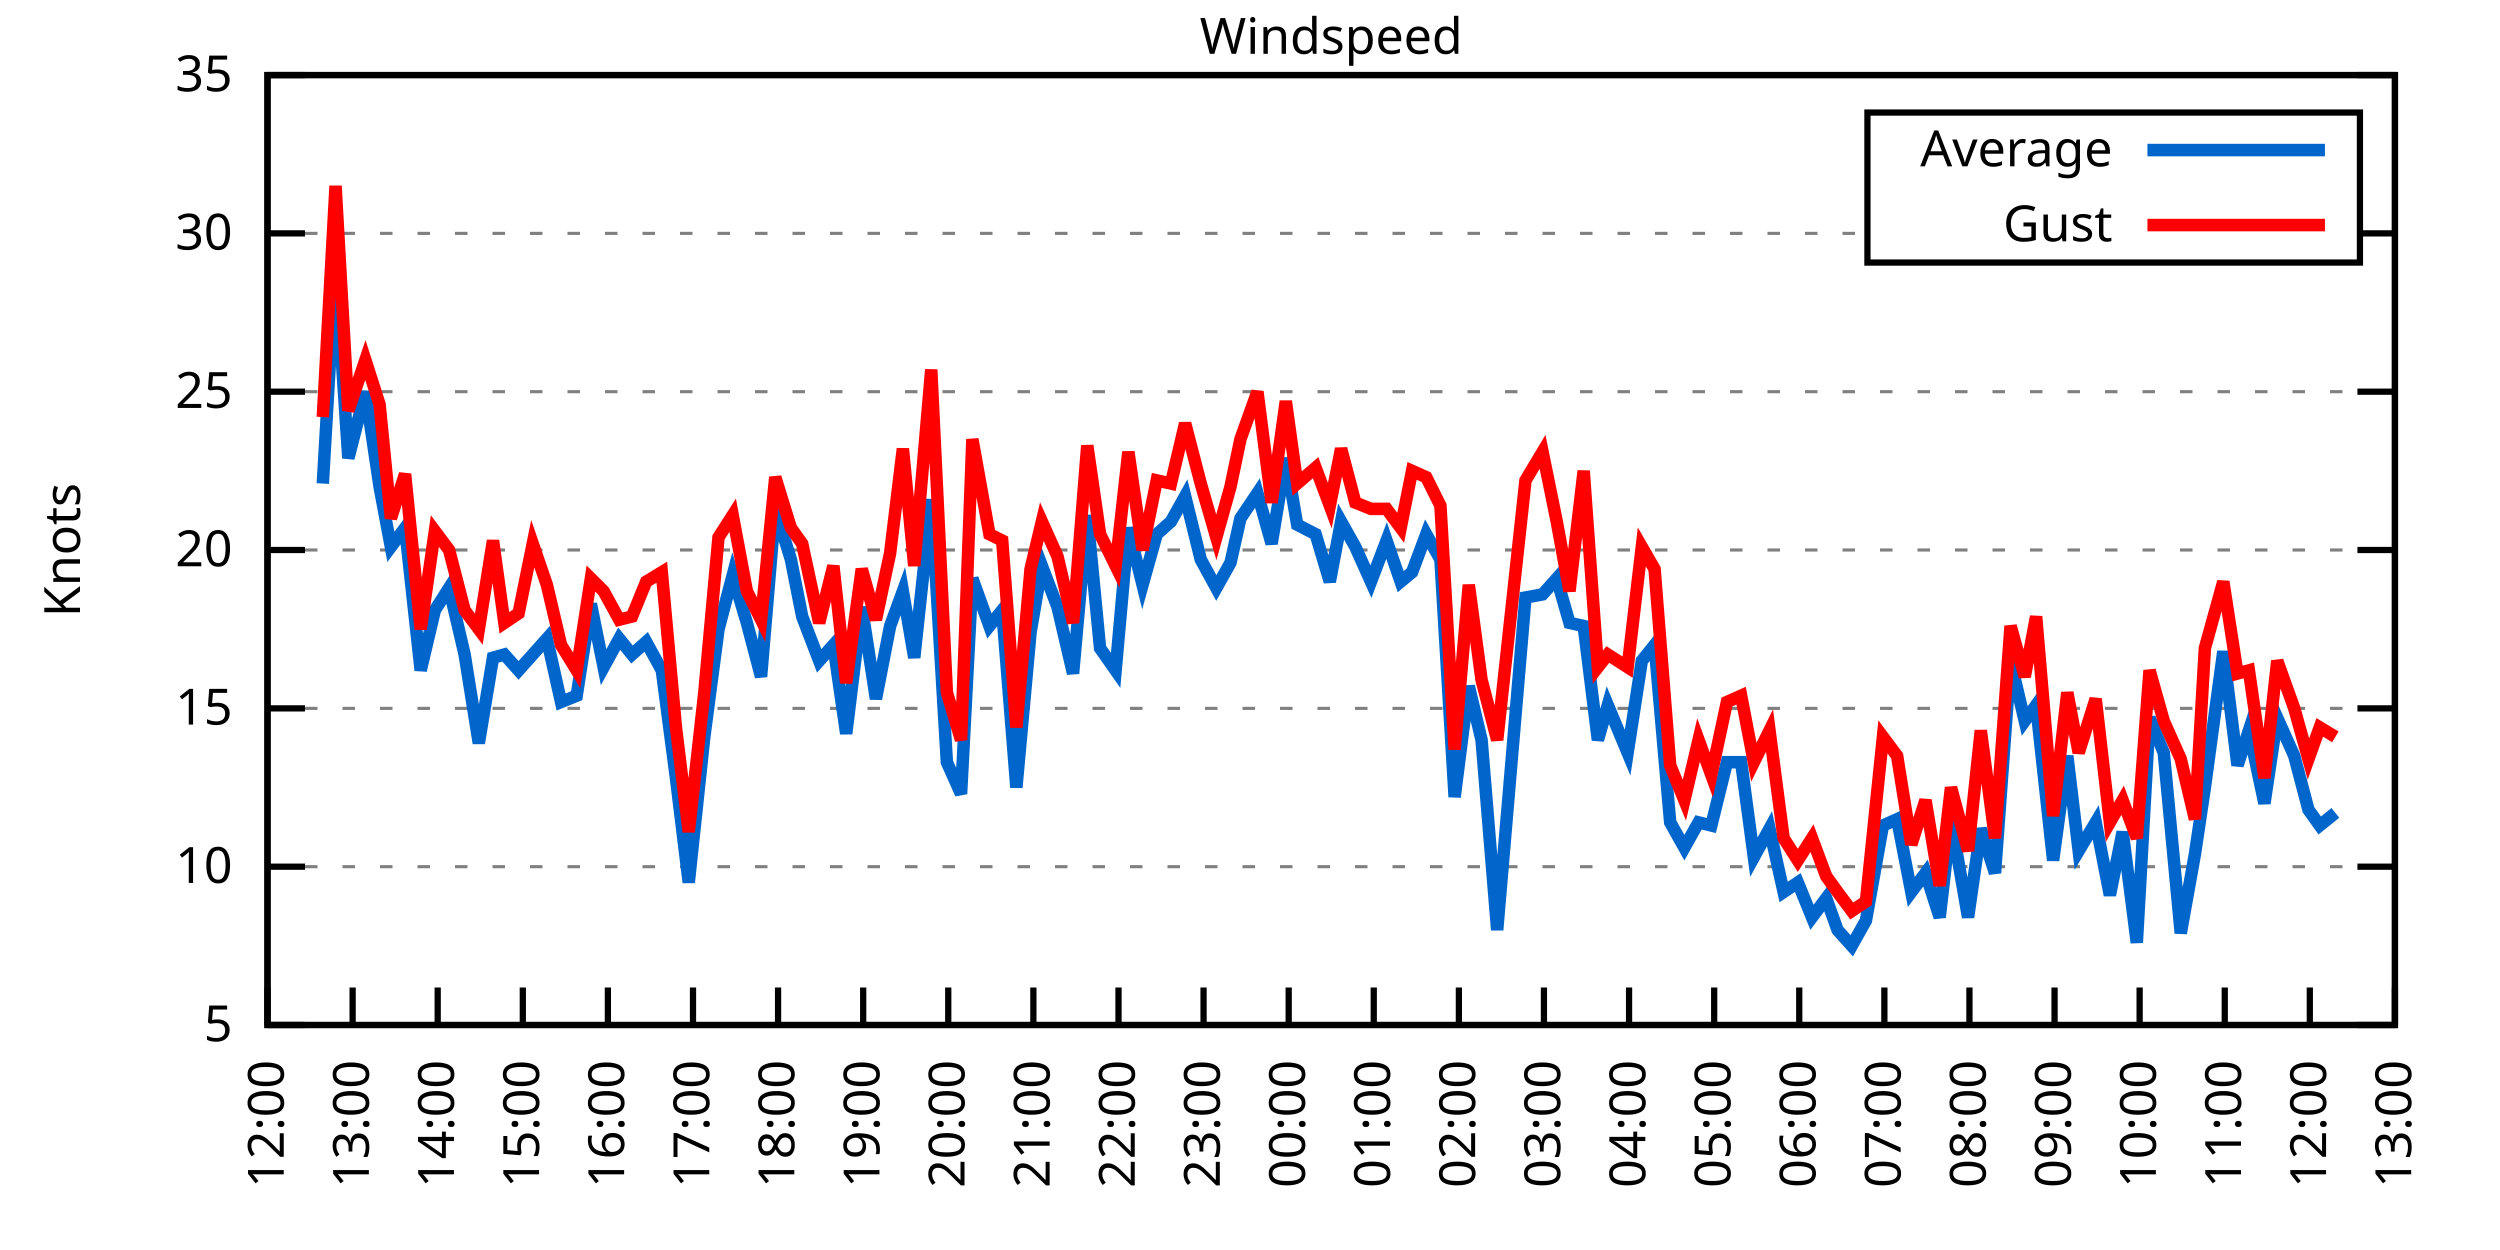
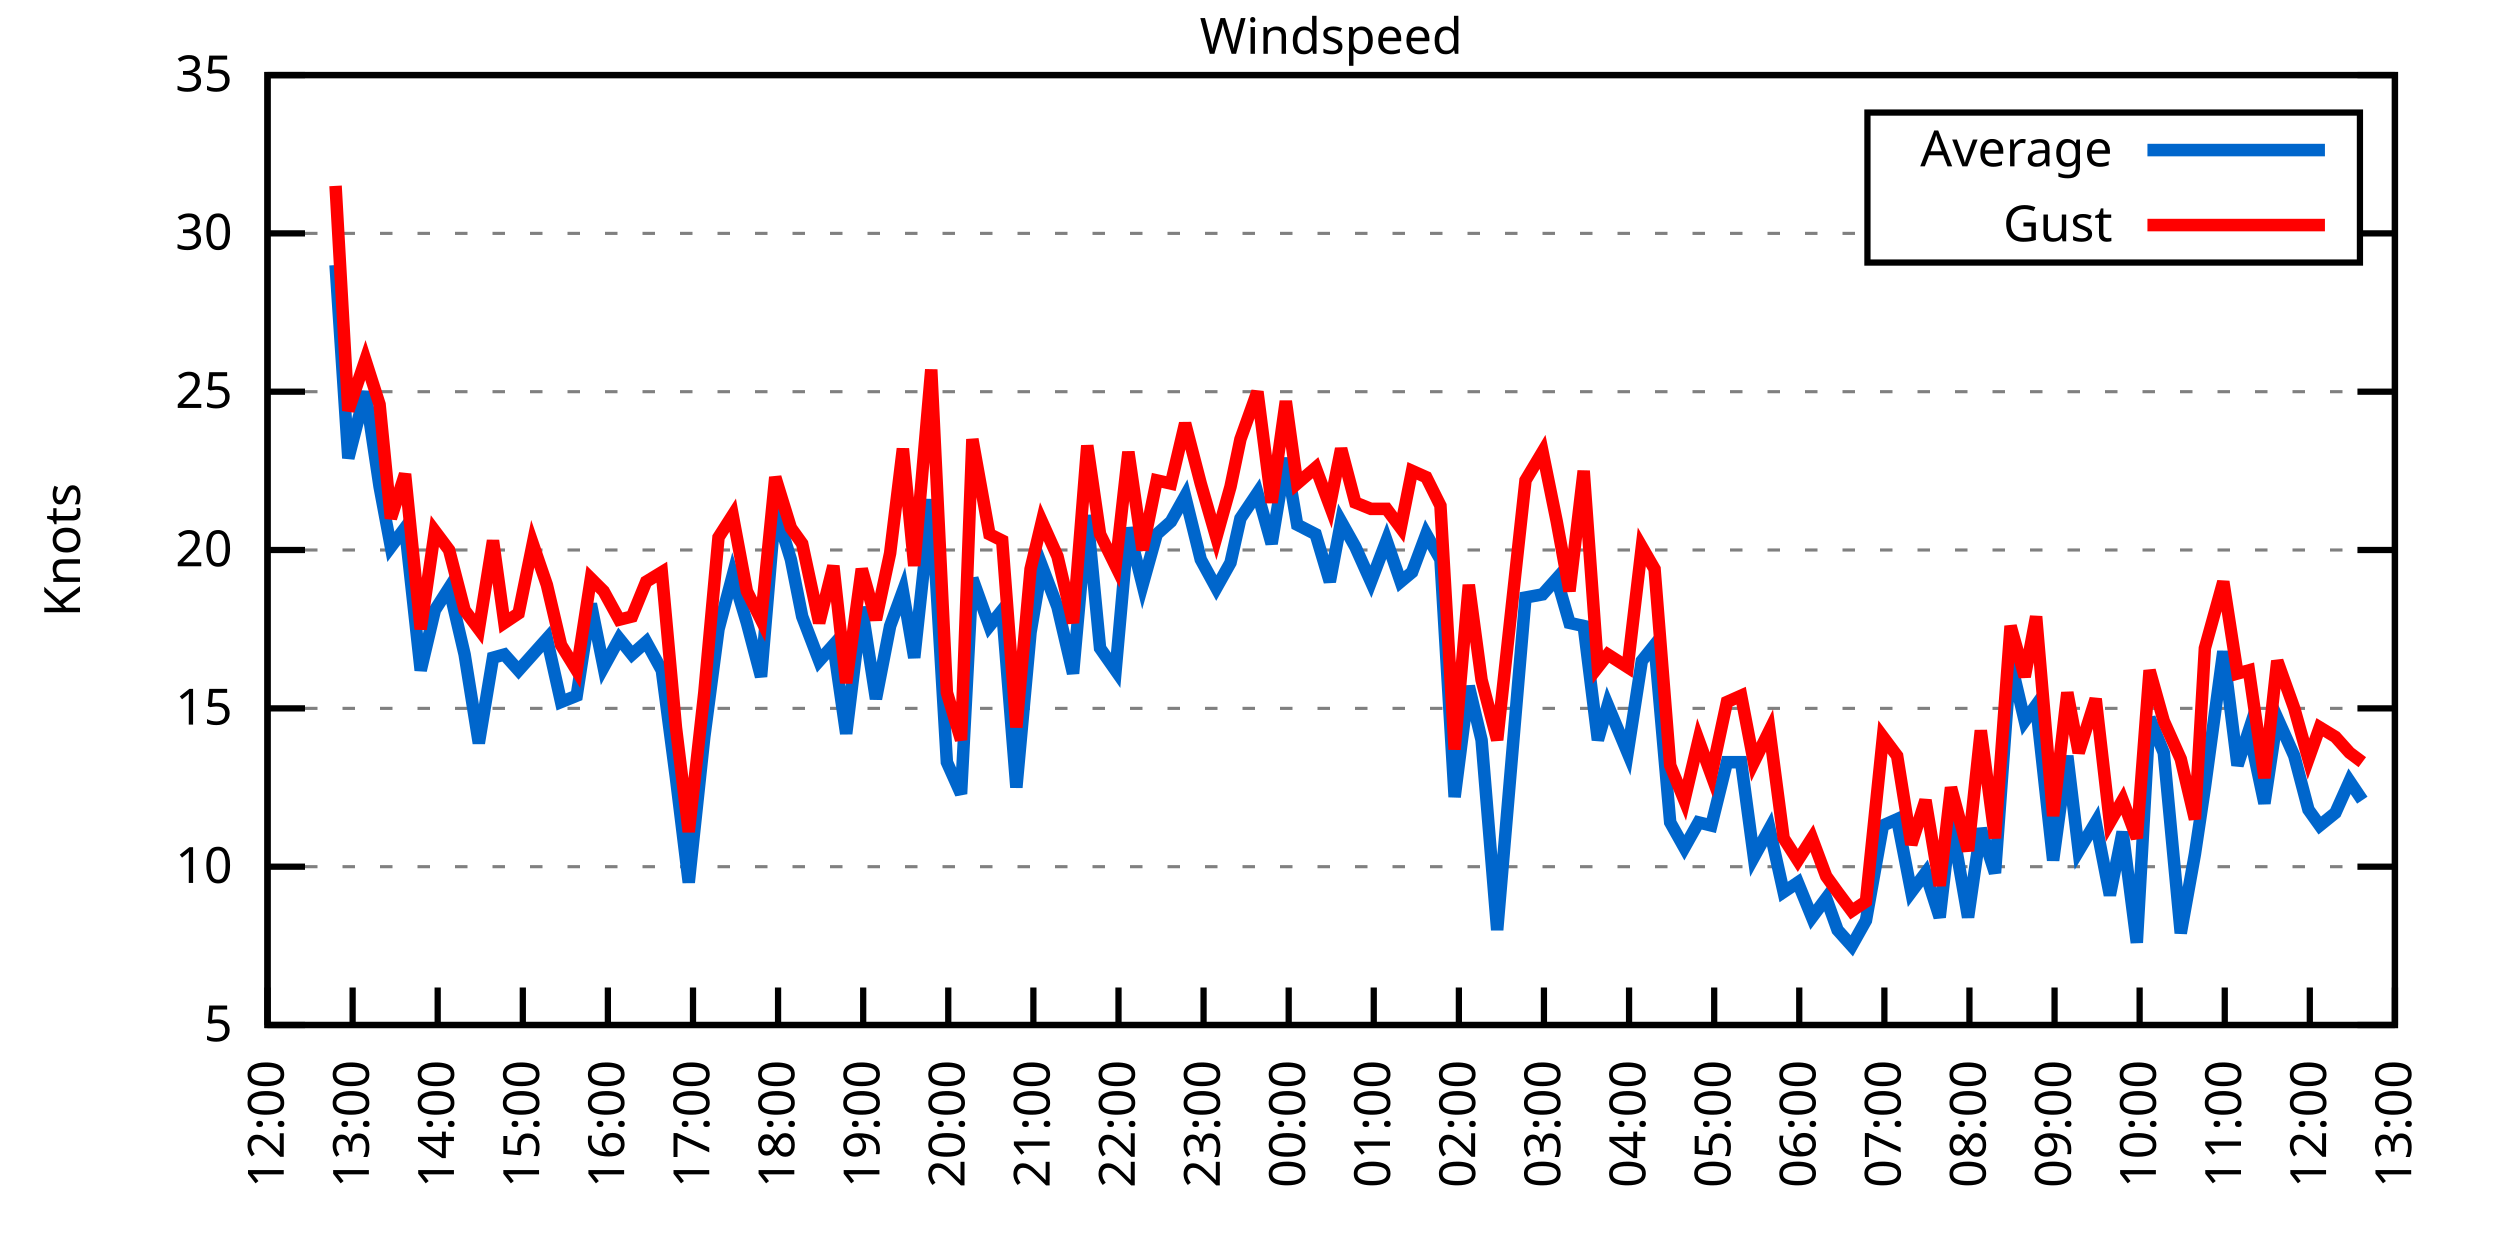
<svg xmlns="http://www.w3.org/2000/svg" xmlns:xlink="http://www.w3.org/1999/xlink" width="400" height="200" viewBox="0 0 400 200">
  <g id="gnuplot_canvas">
    <rect x="0" y="0" width="400" height="200" fill="none" />
    <defs>
      <circle id="gpDot" r="0.5" stroke-width="0.5" stroke="currentColor" />
      <path id="gpPt0" stroke-width="0.333" stroke="currentColor" d="M-1,0 h2 M0,-1 v2" />
      <path id="gpPt1" stroke-width="0.333" stroke="currentColor" d="M-1,-1 L1,1 M1,-1 L-1,1" />
      <path id="gpPt2" stroke-width="0.333" stroke="currentColor" d="M-1,0 L1,0 M0,-1 L0,1 M-1,-1 L1,1 M-1,1 L1,-1" />
      <rect id="gpPt3" stroke-width="0.333" stroke="currentColor" x="-1" y="-1" width="2" height="2" />
      <rect id="gpPt4" stroke-width="0.333" stroke="currentColor" fill="currentColor" x="-1" y="-1" width="2" height="2" />
      <circle id="gpPt5" stroke-width="0.333" stroke="currentColor" cx="0" cy="0" r="1" />
      <use xlink:href="#gpPt5" id="gpPt6" fill="currentColor" stroke="none" />
      <path id="gpPt7" stroke-width="0.333" stroke="currentColor" d="M0,-1.33 L-1.33,0.67 L1.33,0.67 z" />
      <use xlink:href="#gpPt7" id="gpPt8" fill="currentColor" stroke="none" />
      <use xlink:href="#gpPt7" id="gpPt9" stroke="currentColor" transform="rotate(180)" />
      <use xlink:href="#gpPt9" id="gpPt10" fill="currentColor" stroke="none" />
      <use xlink:href="#gpPt3" id="gpPt11" stroke="currentColor" transform="rotate(45)" />
      <use xlink:href="#gpPt11" id="gpPt12" fill="currentColor" stroke="none" />
      <path id="gpPt13" stroke-width="0.333" stroke="currentColor" d="M0,1.330 L1.265,0.411 L0.782,-1.067 L-0.782,-1.076 L-1.265,0.411 z" />
      <use xlink:href="#gpPt13" id="gpPt14" fill="currentColor" stroke="none" />
      <filter id="textbox" filterUnits="objectBoundingBox" x="0" y="0" height="1" width="1">
        <feFlood flood-color="white" flood-opacity="1" result="bgnd" />
        <feComposite in="SourceGraphic" in2="bgnd" operator="atop" />
      </filter>
      <filter id="greybox" filterUnits="objectBoundingBox" x="0" y="0" height="1" width="1">
        <feFlood flood-color="lightgrey" flood-opacity="1" result="grey" />
        <feComposite in="SourceGraphic" in2="grey" operator="atop" />
      </filter>
    </defs>
    <g fill="none" color="white" stroke="currentColor" stroke-width="1.00" stroke-linecap="butt" stroke-linejoin="miter">
</g>
    <g fill="none" color="black" stroke="currentColor" stroke-width="1.00" stroke-linecap="butt" stroke-linejoin="miter">
      <g stroke="none" shape-rendering="crispEdges">
        <polygon fill="rgb(255, 255, 255)" points="42.80,164.00 383.18,164.00 383.18,12.02 42.80,12.02 " />
      </g>
    </g>
    <g fill="none" color="black" stroke="currentColor" stroke-width="1.00" stroke-linecap="butt" stroke-linejoin="miter">
</g>
    <g fill="none" color="black" stroke="black" stroke-width="0.50" stroke-linecap="butt" stroke-linejoin="miter">
</g>
    <g fill="none" color="gray" stroke="currentColor" stroke-width="0.50" stroke-linecap="butt" stroke-linejoin="miter">
      <path stroke="gray" stroke-dasharray="2,4" class="gridline" d="M42.80,164.00 L383.19,164.00  " />
    </g>
    <g fill="none" color="gray" stroke="gray" stroke-width="1.00" stroke-linecap="butt" stroke-linejoin="miter">
</g>
    <g fill="none" color="black" stroke="currentColor" stroke-width="1.00" stroke-linecap="butt" stroke-linejoin="miter">
      <path stroke="black" d="M42.80,164.00 L48.80,164.00 M383.19,164.00 L377.19,164.00  " />
      <g transform="translate(37.20,166.60)" stroke="none" fill="black" font-family="Sans" font-size="8.00" text-anchor="end">
        <text>
          <tspan font-family="Sans"> 5</tspan>
        </text>
      </g>
    </g>
    <g fill="none" color="black" stroke="currentColor" stroke-width="1.00" stroke-linecap="butt" stroke-linejoin="miter">
</g>
    <g fill="none" color="black" stroke="black" stroke-width="0.50" stroke-linecap="butt" stroke-linejoin="miter">
</g>
    <g fill="none" color="gray" stroke="currentColor" stroke-width="0.50" stroke-linecap="butt" stroke-linejoin="miter">
      <path stroke="gray" stroke-dasharray="2,4" class="gridline" d="M42.80,138.67 L383.19,138.67  " />
    </g>
    <g fill="none" color="gray" stroke="gray" stroke-width="1.00" stroke-linecap="butt" stroke-linejoin="miter">
</g>
    <g fill="none" color="black" stroke="currentColor" stroke-width="1.00" stroke-linecap="butt" stroke-linejoin="miter">
      <path stroke="black" d="M42.80,138.67 L48.80,138.67 M383.19,138.67 L377.19,138.67  " />
      <g transform="translate(37.20,141.27)" stroke="none" fill="black" font-family="Sans" font-size="8.00" text-anchor="end">
        <text>
          <tspan font-family="Sans"> 10</tspan>
        </text>
      </g>
    </g>
    <g fill="none" color="black" stroke="currentColor" stroke-width="1.00" stroke-linecap="butt" stroke-linejoin="miter">
</g>
    <g fill="none" color="black" stroke="black" stroke-width="0.50" stroke-linecap="butt" stroke-linejoin="miter">
</g>
    <g fill="none" color="gray" stroke="currentColor" stroke-width="0.50" stroke-linecap="butt" stroke-linejoin="miter">
      <path stroke="gray" stroke-dasharray="2,4" class="gridline" d="M42.80,113.34 L383.19,113.34  " />
    </g>
    <g fill="none" color="gray" stroke="gray" stroke-width="1.00" stroke-linecap="butt" stroke-linejoin="miter">
</g>
    <g fill="none" color="black" stroke="currentColor" stroke-width="1.00" stroke-linecap="butt" stroke-linejoin="miter">
      <path stroke="black" d="M42.80,113.34 L48.80,113.34 M383.19,113.34 L377.19,113.34  " />
      <g transform="translate(37.20,115.94)" stroke="none" fill="black" font-family="Sans" font-size="8.00" text-anchor="end">
        <text>
          <tspan font-family="Sans"> 15</tspan>
        </text>
      </g>
    </g>
    <g fill="none" color="black" stroke="currentColor" stroke-width="1.00" stroke-linecap="butt" stroke-linejoin="miter">
</g>
    <g fill="none" color="black" stroke="black" stroke-width="0.50" stroke-linecap="butt" stroke-linejoin="miter">
</g>
    <g fill="none" color="gray" stroke="currentColor" stroke-width="0.50" stroke-linecap="butt" stroke-linejoin="miter">
      <path stroke="gray" stroke-dasharray="2,4" class="gridline" d="M42.80,88.00 L383.19,88.00  " />
    </g>
    <g fill="none" color="gray" stroke="gray" stroke-width="1.00" stroke-linecap="butt" stroke-linejoin="miter">
</g>
    <g fill="none" color="black" stroke="currentColor" stroke-width="1.00" stroke-linecap="butt" stroke-linejoin="miter">
      <path stroke="black" d="M42.80,88.00 L48.80,88.00 M383.19,88.00 L377.19,88.00  " />
      <g transform="translate(37.20,90.60)" stroke="none" fill="black" font-family="Sans" font-size="8.00" text-anchor="end">
        <text>
          <tspan font-family="Sans"> 20</tspan>
        </text>
      </g>
    </g>
    <g fill="none" color="black" stroke="currentColor" stroke-width="1.00" stroke-linecap="butt" stroke-linejoin="miter">
</g>
    <g fill="none" color="black" stroke="black" stroke-width="0.50" stroke-linecap="butt" stroke-linejoin="miter">
</g>
    <g fill="none" color="gray" stroke="currentColor" stroke-width="0.50" stroke-linecap="butt" stroke-linejoin="miter">
      <path stroke="gray" stroke-dasharray="2,4" class="gridline" d="M42.80,62.67 L383.19,62.67  " />
    </g>
    <g fill="none" color="gray" stroke="gray" stroke-width="1.00" stroke-linecap="butt" stroke-linejoin="miter">
</g>
    <g fill="none" color="black" stroke="currentColor" stroke-width="1.00" stroke-linecap="butt" stroke-linejoin="miter">
      <path stroke="black" d="M42.80,62.67 L48.80,62.67 M383.19,62.67 L377.19,62.67  " />
      <g transform="translate(37.20,65.27)" stroke="none" fill="black" font-family="Sans" font-size="8.00" text-anchor="end">
        <text>
          <tspan font-family="Sans"> 25</tspan>
        </text>
      </g>
    </g>
    <g fill="none" color="black" stroke="currentColor" stroke-width="1.00" stroke-linecap="butt" stroke-linejoin="miter">
</g>
    <g fill="none" color="black" stroke="black" stroke-width="0.50" stroke-linecap="butt" stroke-linejoin="miter">
</g>
    <g fill="none" color="gray" stroke="currentColor" stroke-width="0.50" stroke-linecap="butt" stroke-linejoin="miter">
      <path stroke="gray" stroke-dasharray="2,4" class="gridline" d="M42.80,37.34 L298.79,37.34 M377.59,37.34 L383.19,37.34  " />
    </g>
    <g fill="none" color="gray" stroke="gray" stroke-width="1.00" stroke-linecap="butt" stroke-linejoin="miter">
</g>
    <g fill="none" color="black" stroke="currentColor" stroke-width="1.00" stroke-linecap="butt" stroke-linejoin="miter">
      <path stroke="black" d="M42.80,37.34 L48.80,37.34 M383.19,37.34 L377.19,37.34  " />
      <g transform="translate(37.20,39.94)" stroke="none" fill="black" font-family="Sans" font-size="8.00" text-anchor="end">
        <text>
          <tspan font-family="Sans"> 30</tspan>
        </text>
      </g>
    </g>
    <g fill="none" color="black" stroke="currentColor" stroke-width="1.00" stroke-linecap="butt" stroke-linejoin="miter">
</g>
    <g fill="none" color="black" stroke="black" stroke-width="0.50" stroke-linecap="butt" stroke-linejoin="miter">
</g>
    <g fill="none" color="gray" stroke="currentColor" stroke-width="0.50" stroke-linecap="butt" stroke-linejoin="miter">
      <path stroke="gray" stroke-dasharray="2,4" class="gridline" d="M42.80,12.01 L383.19,12.01  " />
    </g>
    <g fill="none" color="gray" stroke="gray" stroke-width="1.00" stroke-linecap="butt" stroke-linejoin="miter">
</g>
    <g fill="none" color="black" stroke="currentColor" stroke-width="1.00" stroke-linecap="butt" stroke-linejoin="miter">
      <path stroke="black" d="M42.80,12.01 L48.80,12.01 M383.19,12.01 L377.19,12.01  " />
      <g transform="translate(37.20,14.61)" stroke="none" fill="black" font-family="Sans" font-size="8.00" text-anchor="end">
        <text>
          <tspan font-family="Sans"> 35</tspan>
        </text>
      </g>
    </g>
    <g fill="none" color="black" stroke="currentColor" stroke-width="1.00" stroke-linecap="butt" stroke-linejoin="miter">
      <path stroke="black" d="M42.80,164.00 L42.80,158.00  " />
      <g transform="translate(45.40,169.60) rotate(270.00)" stroke="none" fill="black" font-family="Sans" font-size="8.00" text-anchor="end">
        <text>
          <tspan font-family="Sans">12:00</tspan>
        </text>
      </g>
    </g>
    <g fill="none" color="black" stroke="currentColor" stroke-width="1.00" stroke-linecap="butt" stroke-linejoin="miter">
      <path stroke="black" d="M56.42,164.00 L56.42,158.00  " />
      <g transform="translate(59.02,169.60) rotate(270.00)" stroke="none" fill="black" font-family="Sans" font-size="8.00" text-anchor="end">
        <text>
          <tspan font-family="Sans">13:00</tspan>
        </text>
      </g>
    </g>
    <g fill="none" color="black" stroke="currentColor" stroke-width="1.00" stroke-linecap="butt" stroke-linejoin="miter">
      <path stroke="black" d="M70.03,164.00 L70.03,158.00  " />
      <g transform="translate(72.63,169.60) rotate(270.00)" stroke="none" fill="black" font-family="Sans" font-size="8.00" text-anchor="end">
        <text>
          <tspan font-family="Sans">14:00</tspan>
        </text>
      </g>
    </g>
    <g fill="none" color="black" stroke="currentColor" stroke-width="1.00" stroke-linecap="butt" stroke-linejoin="miter">
      <path stroke="black" d="M83.65,164.00 L83.65,158.00  " />
      <g transform="translate(86.25,169.60) rotate(270.00)" stroke="none" fill="black" font-family="Sans" font-size="8.00" text-anchor="end">
        <text>
          <tspan font-family="Sans">15:00</tspan>
        </text>
      </g>
    </g>
    <g fill="none" color="black" stroke="currentColor" stroke-width="1.00" stroke-linecap="butt" stroke-linejoin="miter">
      <path stroke="black" d="M97.26,164.00 L97.26,158.00  " />
      <g transform="translate(99.86,169.60) rotate(270.00)" stroke="none" fill="black" font-family="Sans" font-size="8.00" text-anchor="end">
        <text>
          <tspan font-family="Sans">16:00</tspan>
        </text>
      </g>
    </g>
    <g fill="none" color="black" stroke="currentColor" stroke-width="1.00" stroke-linecap="butt" stroke-linejoin="miter">
      <path stroke="black" d="M110.88,164.00 L110.88,158.00  " />
      <g transform="translate(113.48,169.60) rotate(270.00)" stroke="none" fill="black" font-family="Sans" font-size="8.00" text-anchor="end">
        <text>
          <tspan font-family="Sans">17:00</tspan>
        </text>
      </g>
    </g>
    <g fill="none" color="black" stroke="currentColor" stroke-width="1.00" stroke-linecap="butt" stroke-linejoin="miter">
      <path stroke="black" d="M124.49,164.00 L124.49,158.00  " />
      <g transform="translate(127.09,169.60) rotate(270.00)" stroke="none" fill="black" font-family="Sans" font-size="8.00" text-anchor="end">
        <text>
          <tspan font-family="Sans">18:00</tspan>
        </text>
      </g>
    </g>
    <g fill="none" color="black" stroke="currentColor" stroke-width="1.00" stroke-linecap="butt" stroke-linejoin="miter">
      <path stroke="black" d="M138.11,164.00 L138.11,158.00  " />
      <g transform="translate(140.71,169.60) rotate(270.00)" stroke="none" fill="black" font-family="Sans" font-size="8.00" text-anchor="end">
        <text>
          <tspan font-family="Sans">19:00</tspan>
        </text>
      </g>
    </g>
    <g fill="none" color="black" stroke="currentColor" stroke-width="1.00" stroke-linecap="butt" stroke-linejoin="miter">
      <path stroke="black" d="M151.72,164.00 L151.72,158.00  " />
      <g transform="translate(154.32,169.60) rotate(270.00)" stroke="none" fill="black" font-family="Sans" font-size="8.00" text-anchor="end">
        <text>
          <tspan font-family="Sans">20:00</tspan>
        </text>
      </g>
    </g>
    <g fill="none" color="black" stroke="currentColor" stroke-width="1.00" stroke-linecap="butt" stroke-linejoin="miter">
      <path stroke="black" d="M165.34,164.00 L165.34,158.00  " />
      <g transform="translate(167.94,169.60) rotate(270.00)" stroke="none" fill="black" font-family="Sans" font-size="8.00" text-anchor="end">
        <text>
          <tspan font-family="Sans">21:00</tspan>
        </text>
      </g>
    </g>
    <g fill="none" color="black" stroke="currentColor" stroke-width="1.00" stroke-linecap="butt" stroke-linejoin="miter">
      <path stroke="black" d="M178.96,164.00 L178.96,158.00  " />
      <g transform="translate(181.56,169.60) rotate(270.00)" stroke="none" fill="black" font-family="Sans" font-size="8.00" text-anchor="end">
        <text>
          <tspan font-family="Sans">22:00</tspan>
        </text>
      </g>
    </g>
    <g fill="none" color="black" stroke="currentColor" stroke-width="1.00" stroke-linecap="butt" stroke-linejoin="miter">
      <path stroke="black" d="M192.57,164.00 L192.57,158.00  " />
      <g transform="translate(195.17,169.60) rotate(270.00)" stroke="none" fill="black" font-family="Sans" font-size="8.00" text-anchor="end">
        <text>
          <tspan font-family="Sans">23:00</tspan>
        </text>
      </g>
    </g>
    <g fill="none" color="black" stroke="currentColor" stroke-width="1.00" stroke-linecap="butt" stroke-linejoin="miter">
      <path stroke="black" d="M206.19,164.00 L206.19,158.00  " />
      <g transform="translate(208.79,169.60) rotate(270.00)" stroke="none" fill="black" font-family="Sans" font-size="8.00" text-anchor="end">
        <text>
          <tspan font-family="Sans">00:00</tspan>
        </text>
      </g>
    </g>
    <g fill="none" color="black" stroke="currentColor" stroke-width="1.00" stroke-linecap="butt" stroke-linejoin="miter">
      <path stroke="black" d="M219.80,164.00 L219.80,158.00  " />
      <g transform="translate(222.40,169.60) rotate(270.00)" stroke="none" fill="black" font-family="Sans" font-size="8.00" text-anchor="end">
        <text>
          <tspan font-family="Sans">01:00</tspan>
        </text>
      </g>
    </g>
    <g fill="none" color="black" stroke="currentColor" stroke-width="1.00" stroke-linecap="butt" stroke-linejoin="miter">
      <path stroke="black" d="M233.42,164.00 L233.42,158.00  " />
      <g transform="translate(236.02,169.60) rotate(270.00)" stroke="none" fill="black" font-family="Sans" font-size="8.00" text-anchor="end">
        <text>
          <tspan font-family="Sans">02:00</tspan>
        </text>
      </g>
    </g>
    <g fill="none" color="black" stroke="currentColor" stroke-width="1.00" stroke-linecap="butt" stroke-linejoin="miter">
      <path stroke="black" d="M247.03,164.00 L247.03,158.00  " />
      <g transform="translate(249.63,169.60) rotate(270.00)" stroke="none" fill="black" font-family="Sans" font-size="8.00" text-anchor="end">
        <text>
          <tspan font-family="Sans">03:00</tspan>
        </text>
      </g>
    </g>
    <g fill="none" color="black" stroke="currentColor" stroke-width="1.00" stroke-linecap="butt" stroke-linejoin="miter">
      <path stroke="black" d="M260.65,164.00 L260.65,158.00  " />
      <g transform="translate(263.25,169.60) rotate(270.00)" stroke="none" fill="black" font-family="Sans" font-size="8.00" text-anchor="end">
        <text>
          <tspan font-family="Sans">04:00</tspan>
        </text>
      </g>
    </g>
    <g fill="none" color="black" stroke="currentColor" stroke-width="1.00" stroke-linecap="butt" stroke-linejoin="miter">
      <path stroke="black" d="M274.27,164.00 L274.27,158.00  " />
      <g transform="translate(276.87,169.60) rotate(270.00)" stroke="none" fill="black" font-family="Sans" font-size="8.00" text-anchor="end">
        <text>
          <tspan font-family="Sans">05:00</tspan>
        </text>
      </g>
    </g>
    <g fill="none" color="black" stroke="currentColor" stroke-width="1.00" stroke-linecap="butt" stroke-linejoin="miter">
      <path stroke="black" d="M287.88,164.00 L287.88,158.00  " />
      <g transform="translate(290.48,169.60) rotate(270.00)" stroke="none" fill="black" font-family="Sans" font-size="8.00" text-anchor="end">
        <text>
          <tspan font-family="Sans">06:00</tspan>
        </text>
      </g>
    </g>
    <g fill="none" color="black" stroke="currentColor" stroke-width="1.00" stroke-linecap="butt" stroke-linejoin="miter">
      <path stroke="black" d="M301.50,164.00 L301.50,158.00  " />
      <g transform="translate(304.10,169.60) rotate(270.00)" stroke="none" fill="black" font-family="Sans" font-size="8.00" text-anchor="end">
        <text>
          <tspan font-family="Sans">07:00</tspan>
        </text>
      </g>
    </g>
    <g fill="none" color="black" stroke="currentColor" stroke-width="1.00" stroke-linecap="butt" stroke-linejoin="miter">
      <path stroke="black" d="M315.11,164.00 L315.11,158.00  " />
      <g transform="translate(317.71,169.60) rotate(270.00)" stroke="none" fill="black" font-family="Sans" font-size="8.00" text-anchor="end">
        <text>
          <tspan font-family="Sans">08:00</tspan>
        </text>
      </g>
    </g>
    <g fill="none" color="black" stroke="currentColor" stroke-width="1.00" stroke-linecap="butt" stroke-linejoin="miter">
      <path stroke="black" d="M328.73,164.00 L328.73,158.00  " />
      <g transform="translate(331.33,169.60) rotate(270.00)" stroke="none" fill="black" font-family="Sans" font-size="8.00" text-anchor="end">
        <text>
          <tspan font-family="Sans">09:00</tspan>
        </text>
      </g>
    </g>
    <g fill="none" color="black" stroke="currentColor" stroke-width="1.00" stroke-linecap="butt" stroke-linejoin="miter">
      <path stroke="black" d="M342.34,164.00 L342.34,158.00  " />
      <g transform="translate(344.94,169.60) rotate(270.00)" stroke="none" fill="black" font-family="Sans" font-size="8.00" text-anchor="end">
        <text>
          <tspan font-family="Sans">10:00</tspan>
        </text>
      </g>
    </g>
    <g fill="none" color="black" stroke="currentColor" stroke-width="1.00" stroke-linecap="butt" stroke-linejoin="miter">
      <path stroke="black" d="M355.96,164.00 L355.96,158.00  " />
      <g transform="translate(358.56,169.60) rotate(270.00)" stroke="none" fill="black" font-family="Sans" font-size="8.00" text-anchor="end">
        <text>
          <tspan font-family="Sans">11:00</tspan>
        </text>
      </g>
    </g>
    <g fill="none" color="black" stroke="currentColor" stroke-width="1.00" stroke-linecap="butt" stroke-linejoin="miter">
      <path stroke="black" d="M369.57,164.00 L369.57,158.00  " />
      <g transform="translate(372.17,169.60) rotate(270.00)" stroke="none" fill="black" font-family="Sans" font-size="8.00" text-anchor="end">
        <text>
          <tspan font-family="Sans">12:00</tspan>
        </text>
      </g>
    </g>
    <g fill="none" color="black" stroke="currentColor" stroke-width="1.00" stroke-linecap="butt" stroke-linejoin="miter">
      <path stroke="black" d="M383.19,164.00 L383.19,158.00  " />
      <g transform="translate(385.79,169.60) rotate(270.00)" stroke="none" fill="black" font-family="Sans" font-size="8.00" text-anchor="end">
        <text>
          <tspan font-family="Sans">13:00</tspan>
        </text>
      </g>
    </g>
    <g fill="none" color="black" stroke="currentColor" stroke-width="1.00" stroke-linecap="butt" stroke-linejoin="miter">
</g>
    <g fill="none" color="black" stroke="currentColor" stroke-width="1.00" stroke-linecap="butt" stroke-linejoin="miter">
      <path stroke="black" d="M42.80,12.01 L42.80,164.00 L383.19,164.00 L383.19,12.01 L42.80,12.01 Z  " />
    </g>
    <g fill="none" color="black" stroke="currentColor" stroke-width="1.00" stroke-linecap="butt" stroke-linejoin="miter">
</g>
    <g fill="none" color="black" stroke="currentColor" stroke-width="1.00" stroke-linecap="butt" stroke-linejoin="miter">
      <path stroke="black" d="M298.79,42.01 L298.79,18.01 L377.59,18.01 L377.59,42.01 L298.79,42.01 Z  " />
    </g>
    <g id="Windspeed_plot_1">
      <g fill="none" color="white" stroke="black" stroke-width="2.00" stroke-linecap="butt" stroke-linejoin="miter">
</g>
      <g fill="none" color="black" stroke="currentColor" stroke-width="2.00" stroke-linecap="butt" stroke-linejoin="miter">
        <g transform="translate(337.99,26.61)" stroke="none" fill="black" font-family="Sans" font-size="8.00" text-anchor="end">
          <text>
            <tspan font-family="Sans">Average</tspan>
          </text>
        </g>
      </g>
      <g fill="none" color="black" stroke="currentColor" stroke-width="2.00" stroke-linecap="butt" stroke-linejoin="miter">
-         <path stroke="rgb(  0, 102, 204)" d="M343.59,24.01 L371.99,24.01 M51.65,77.37 L53.69,42.41 L55.73,73.31 L58.46,62.67 L60.73,77.87 L62.54,87.50   L64.81,84.46 L67.31,107.26 L69.58,97.63 L71.85,94.08 L74.34,104.72 L76.61,118.91 L78.88,105.23 L80.70,104.72   L82.97,107.26 L85.24,104.72 L87.50,102.19 L89.77,112.32 L92.27,111.31 L94.54,96.62 L96.58,106.75 L99.08,102.19   L101.12,104.72 L103.39,102.70 L105.89,107.26 L108.15,124.48 L110.20,141.20 L112.69,117.90 L114.96,100.67 L117.23,92.06   L119.50,99.66 L121.77,108.27 L124.04,81.42 L126.54,89.52 L128.35,98.64 L131.07,105.74 L133.34,103.20 L135.39,117.39   L137.88,97.12 L140.15,111.82 L142.42,100.16 L144.46,94.59 L146.28,105.23 L149.00,79.90 L151.50,121.95 L153.77,127.02   L155.58,92.56 L158.31,100.16 L160.35,97.63 L162.62,126.00 L164.89,101.18 L166.70,90.54 L169.20,97.12 L171.69,107.76   L173.96,82.43 L176.01,103.71 L178.50,107.26 L180.54,84.46 L182.81,93.58 L185.08,85.47 L187.35,83.45 L189.62,79.39   L192.12,89.52 L194.61,94.08 L196.88,90.03 L198.47,82.94 L201.19,78.89 L203.46,86.99 L205.73,73.31 L207.55,83.95   L210.50,85.47 L212.77,93.07 L214.58,83.45 L216.85,87.50 L219.35,93.07 L221.85,86.49 L224.11,93.07 L225.93,91.55   L228.20,85.47 L230.47,89.52 L232.74,127.52 L235.01,109.79 L237.05,118.40 L239.55,148.80 L244.08,95.60 L246.81,95.10   L249.08,92.56 L251.12,99.66 L253.39,100.16 L255.66,118.40 L257.25,112.83 L260.42,120.43 L262.69,105.74 L264.73,103.20   L267.23,131.58 L269.50,135.63 L271.77,131.58 L273.81,132.08 L276.31,121.95 L278.58,121.95 L280.62,137.15 L283.12,132.59   L285.38,142.72 L287.65,141.20 L289.92,146.77 L292.19,143.73 L294.01,148.80 L296.28,151.33 L298.55,147.28 L301.27,132.08   L303.54,131.07 L305.81,142.72 L308.08,139.68 L310.35,146.77 L312.16,131.07 L314.89,146.77 L316.93,132.59 L319.20,139.68   L321.69,105.74 L323.96,115.36 L325.78,112.83 L328.50,137.66 L330.77,120.94 L332.59,136.14 L335.31,131.58 L337.58,143.23   L339.62,133.10 L341.89,150.83 L343.93,114.86 L346.20,120.43 L348.92,149.31 L351.19,136.64 L352.78,126.00 L355.73,104.22   L358.00,122.46 L359.82,116.88 L362.31,128.54 L364.36,114.86 L367.08,120.94 L369.35,129.55 L371.16,132.08 L373.66,130.06    " />
+         <path stroke="rgb(  0, 102, 204)" d="M343.59,24.01 L371.99,24.01 M53.69,42.41 L55.73,73.31 L58.46,62.67 L60.73,77.87 L62.54,87.50 L64.81,84.46   L67.31,107.26 L69.58,97.63 L71.85,94.08 L74.34,104.72 L76.61,118.91 L78.88,105.23 L80.70,104.72 L82.97,107.26   L85.24,104.72 L87.50,102.19 L89.77,112.32 L92.27,111.31 L94.54,96.62 L96.58,106.75 L99.08,102.19 L101.12,104.72   L103.39,102.70 L105.89,107.26 L108.15,124.48 L110.20,141.20 L112.69,117.90 L114.96,100.67 L117.23,92.06 L119.50,99.66   L121.77,108.27 L124.04,81.42 L126.54,89.52 L128.35,98.64 L131.07,105.74 L133.34,103.20 L135.39,117.39 L137.88,97.12   L140.15,111.82 L142.42,100.16 L144.46,94.59 L146.28,105.23 L149.00,79.90 L151.50,121.95 L153.77,127.02 L155.58,92.56   L158.31,100.16 L160.35,97.63 L162.62,126.00 L164.89,101.18 L166.70,90.54 L169.20,97.12 L171.69,107.76 L173.96,82.43   L176.01,103.71 L178.50,107.26 L180.54,84.46 L182.81,93.58 L185.08,85.47 L187.35,83.45 L189.62,79.39 L192.12,89.52   L194.61,94.08 L196.88,90.03 L198.47,82.94 L201.19,78.89 L203.46,86.99 L205.73,73.31 L207.55,83.95 L210.50,85.47   L212.77,93.07 L214.58,83.45 L216.85,87.50 L219.35,93.07 L221.85,86.49 L224.11,93.07 L225.93,91.55 L228.20,85.47   L230.47,89.52 L232.74,127.52 L235.01,109.79 L237.05,118.40 L239.55,148.80 L244.08,95.60 L246.81,95.10 L249.08,92.56   L251.12,99.66 L253.39,100.16 L255.66,118.40 L257.25,112.83 L260.42,120.43 L262.69,105.74 L264.73,103.20 L267.23,131.58   L269.50,135.63 L271.77,131.58 L273.81,132.08 L276.31,121.95 L278.58,121.95 L280.62,137.15 L283.12,132.59 L285.38,142.72   L287.65,141.20 L289.92,146.77 L292.19,143.73 L294.01,148.80 L296.28,151.33 L298.55,147.28 L301.27,132.08 L303.54,131.07   L305.81,142.72 L308.08,139.68 L310.35,146.77 L312.16,131.07 L314.89,146.77 L316.93,132.59 L319.20,139.68 L321.69,105.74   L323.96,115.36 L325.78,112.83 L328.50,137.66 L330.77,120.94 L332.59,136.14 L335.31,131.58 L337.58,143.23 L339.62,133.10   L341.89,150.83 L343.93,114.86 L346.20,120.43 L348.92,149.31 L351.19,136.64 L352.78,126.00 L355.73,104.22 L358.00,122.46   L359.82,116.88 L362.31,128.54 L364.36,114.86 L367.08,120.94 L369.35,129.55 L371.16,132.08 L373.66,130.06 L375.93,124.99   L377.97,128.03  " />
      </g>
    </g>
    <g id="Windspeed_plot_2">
      <g fill="none" color="black" stroke="currentColor" stroke-width="2.00" stroke-linecap="butt" stroke-linejoin="miter">
        <g transform="translate(337.99,38.61)" stroke="none" fill="black" font-family="Sans" font-size="8.00" text-anchor="end">
          <text>
            <tspan font-family="Sans">Gust</tspan>
          </text>
        </g>
      </g>
      <g fill="none" color="black" stroke="currentColor" stroke-width="2.00" stroke-linecap="butt" stroke-linejoin="miter">
-         <path stroke="rgb(255,   0,   0)" d="M343.59,36.01 L371.99,36.01 M51.65,66.73 L53.69,29.74 L55.73,65.71 L58.46,57.61 L60.73,64.70 L62.54,82.94   L64.81,75.85 L67.31,100.67 L69.58,84.97 L71.85,88.00 L74.34,97.63 L76.61,100.67 L78.88,86.49 L80.70,99.66   L82.97,98.14 L85.24,86.99 L87.50,93.58 L89.77,103.20 L92.27,107.26 L94.54,92.56 L96.58,94.59 L99.08,99.15   L101.12,98.64 L103.39,93.07 L105.89,91.55 L108.15,116.38 L110.20,133.10 L112.69,110.80 L114.96,85.98 L117.23,82.43   L119.50,94.59 L121.77,99.15 L124.04,76.35 L126.54,84.46 L128.35,86.99 L131.07,99.66 L133.34,90.54 L135.39,109.28   L137.88,91.04 L140.15,99.15 L142.42,88.51 L144.46,71.79 L146.28,90.54 L149.00,59.13 L151.50,110.80 L153.77,118.40   L155.58,70.27 L158.31,85.47 L160.35,86.49 L162.62,116.38 L164.89,91.04 L166.70,83.45 L169.20,89.02 L171.69,99.66   L173.96,71.29 L176.01,85.47 L178.50,90.54 L180.54,72.30 L182.81,88.00 L185.08,76.86 L187.35,77.37 L189.62,67.74   L192.12,77.37 L194.61,85.98 L196.88,77.87 L198.47,70.27 L201.19,62.67 L203.46,80.41 L205.73,64.19 L207.55,77.37   L210.50,74.83 L212.77,80.91 L214.58,71.79 L216.85,80.41 L219.35,81.42 L221.85,81.42 L224.11,84.46 L225.93,75.34   L228.20,76.35 L230.47,80.91 L232.74,119.92 L235.01,93.58 L237.05,108.78 L239.55,118.40 L244.08,76.86 L246.81,72.30   L249.08,83.45 L251.12,94.59 L253.39,75.34 L255.66,106.75 L257.25,104.72 L260.42,106.75 L262.69,87.50 L264.73,91.04   L267.23,122.46 L269.50,128.03 L271.77,118.40 L273.81,123.98 L276.31,112.32 L278.58,111.31 L280.62,121.95 L283.12,116.88   L285.38,134.11 L287.65,137.66 L289.92,134.11 L292.19,140.19 L294.01,142.72 L296.28,145.76 L298.55,144.24 L301.27,117.90   L303.54,120.94 L305.81,135.12 L308.08,128.03 L310.35,141.71 L312.16,126.00 L314.89,136.14 L316.93,116.88 L319.20,134.11   L321.69,100.16 L323.96,108.27 L325.78,98.64 L328.50,130.56 L330.77,110.80 L332.59,120.43 L335.31,111.82 L337.58,131.58   L339.62,128.03 L341.89,134.11 L343.93,107.26 L346.20,115.36 L348.92,121.44 L351.19,131.07 L352.78,103.71 L355.73,93.07   L358.00,107.76 L359.82,107.26 L362.31,124.48 L364.36,105.74 L367.08,113.34 L369.35,121.44 L371.16,116.38 L373.66,117.90    " />
+         <path stroke="rgb(255,   0,   0)" d="M343.59,36.01 L371.99,36.01 M53.69,29.74 L55.73,65.71 L58.46,57.61 L60.73,64.70 L62.54,82.94 L64.81,75.85   L67.31,100.67 L69.58,84.97 L71.85,88.00 L74.34,97.63 L76.61,100.67 L78.88,86.49 L80.70,99.66 L82.97,98.14   L85.24,86.99 L87.50,93.58 L89.77,103.20 L92.27,107.26 L94.54,92.56 L96.58,94.59 L99.08,99.15 L101.12,98.64   L103.39,93.07 L105.89,91.55 L108.15,116.38 L110.20,133.10 L112.69,110.80 L114.96,85.98 L117.23,82.43 L119.50,94.59   L121.77,99.15 L124.04,76.35 L126.54,84.46 L128.35,86.99 L131.07,99.66 L133.34,90.54 L135.39,109.28 L137.88,91.04   L140.15,99.15 L142.42,88.51 L144.46,71.79 L146.28,90.54 L149.00,59.13 L151.50,110.80 L153.77,118.40 L155.58,70.27   L158.31,85.47 L160.35,86.49 L162.62,116.38 L164.89,91.04 L166.70,83.45 L169.20,89.02 L171.69,99.66 L173.96,71.29   L176.01,85.47 L178.50,90.54 L180.54,72.30 L182.81,88.00 L185.08,76.86 L187.35,77.37 L189.62,67.74 L192.12,77.37   L194.61,85.98 L196.88,77.87 L198.47,70.27 L201.19,62.67 L203.46,80.41 L205.73,64.19 L207.55,77.37 L210.50,74.83   L212.77,80.91 L214.58,71.79 L216.85,80.41 L219.35,81.42 L221.85,81.42 L224.11,84.46 L225.93,75.34 L228.20,76.35   L230.47,80.91 L232.74,119.92 L235.01,93.58 L237.05,108.78 L239.55,118.40 L244.08,76.86 L246.81,72.30 L249.08,83.45   L251.12,94.59 L253.39,75.34 L255.66,106.75 L257.25,104.72 L260.42,106.75 L262.69,87.50 L264.73,91.04 L267.23,122.46   L269.50,128.03 L271.77,118.40 L273.81,123.98 L276.31,112.32 L278.58,111.31 L280.62,121.95 L283.12,116.88 L285.38,134.11   L287.65,137.66 L289.92,134.11 L292.19,140.19 L294.01,142.72 L296.28,145.76 L298.55,144.24 L301.27,117.90 L303.54,120.94   L305.81,135.12 L308.08,128.03 L310.35,141.71 L312.16,126.00 L314.89,136.14 L316.93,116.88 L319.20,134.11 L321.69,100.16   L323.96,108.27 L325.78,98.64 L328.50,130.56 L330.77,110.80 L332.59,120.43 L335.31,111.82 L337.58,131.58 L339.62,128.03   L341.89,134.11 L343.93,107.26 L346.20,115.36 L348.92,121.44 L351.19,131.07 L352.78,103.71 L355.73,93.07 L358.00,107.76   L359.82,107.26 L362.31,124.48 L364.36,105.74 L367.08,113.34 L369.35,121.44 L371.16,116.38 L373.66,117.90 L375.93,120.43   L377.97,121.95  " />
      </g>
    </g>
    <g fill="none" color="black" stroke="currentColor" stroke-width="2.00" stroke-linecap="butt" stroke-linejoin="miter">
</g>
    <g fill="none" color="black" stroke="black" stroke-width="1.00" stroke-linecap="butt" stroke-linejoin="miter">
</g>
    <g fill="none" color="black" stroke="currentColor" stroke-width="1.00" stroke-linecap="butt" stroke-linejoin="miter">
      <path stroke="black" d="M42.80,12.01 L42.80,164.00 L383.19,164.00 L383.19,12.01 L42.80,12.01 Z  " />
      <g transform="translate(12.80,88.01) rotate(270.00)" stroke="none" fill="black" font-family="Sans" font-size="8.00" text-anchor="middle">
        <text>
          <tspan font-family="Sans">Knots</tspan>
        </text>
      </g>
    </g>
    <g fill="none" color="black" stroke="currentColor" stroke-width="1.00" stroke-linecap="butt" stroke-linejoin="miter">
</g>
    <g fill="none" color="black" stroke="currentColor" stroke-width="1.00" stroke-linecap="butt" stroke-linejoin="miter">
      <g transform="translate(212.99,8.61)" stroke="none" fill="black" font-family="Sans" font-size="8.00" text-anchor="middle">
        <text>
          <tspan font-family="Sans">Windspeed</tspan>
        </text>
      </g>
    </g>
    <g fill="none" color="black" stroke="currentColor" stroke-width="1.00" stroke-linecap="butt" stroke-linejoin="miter">
</g>
  </g>
</svg>
